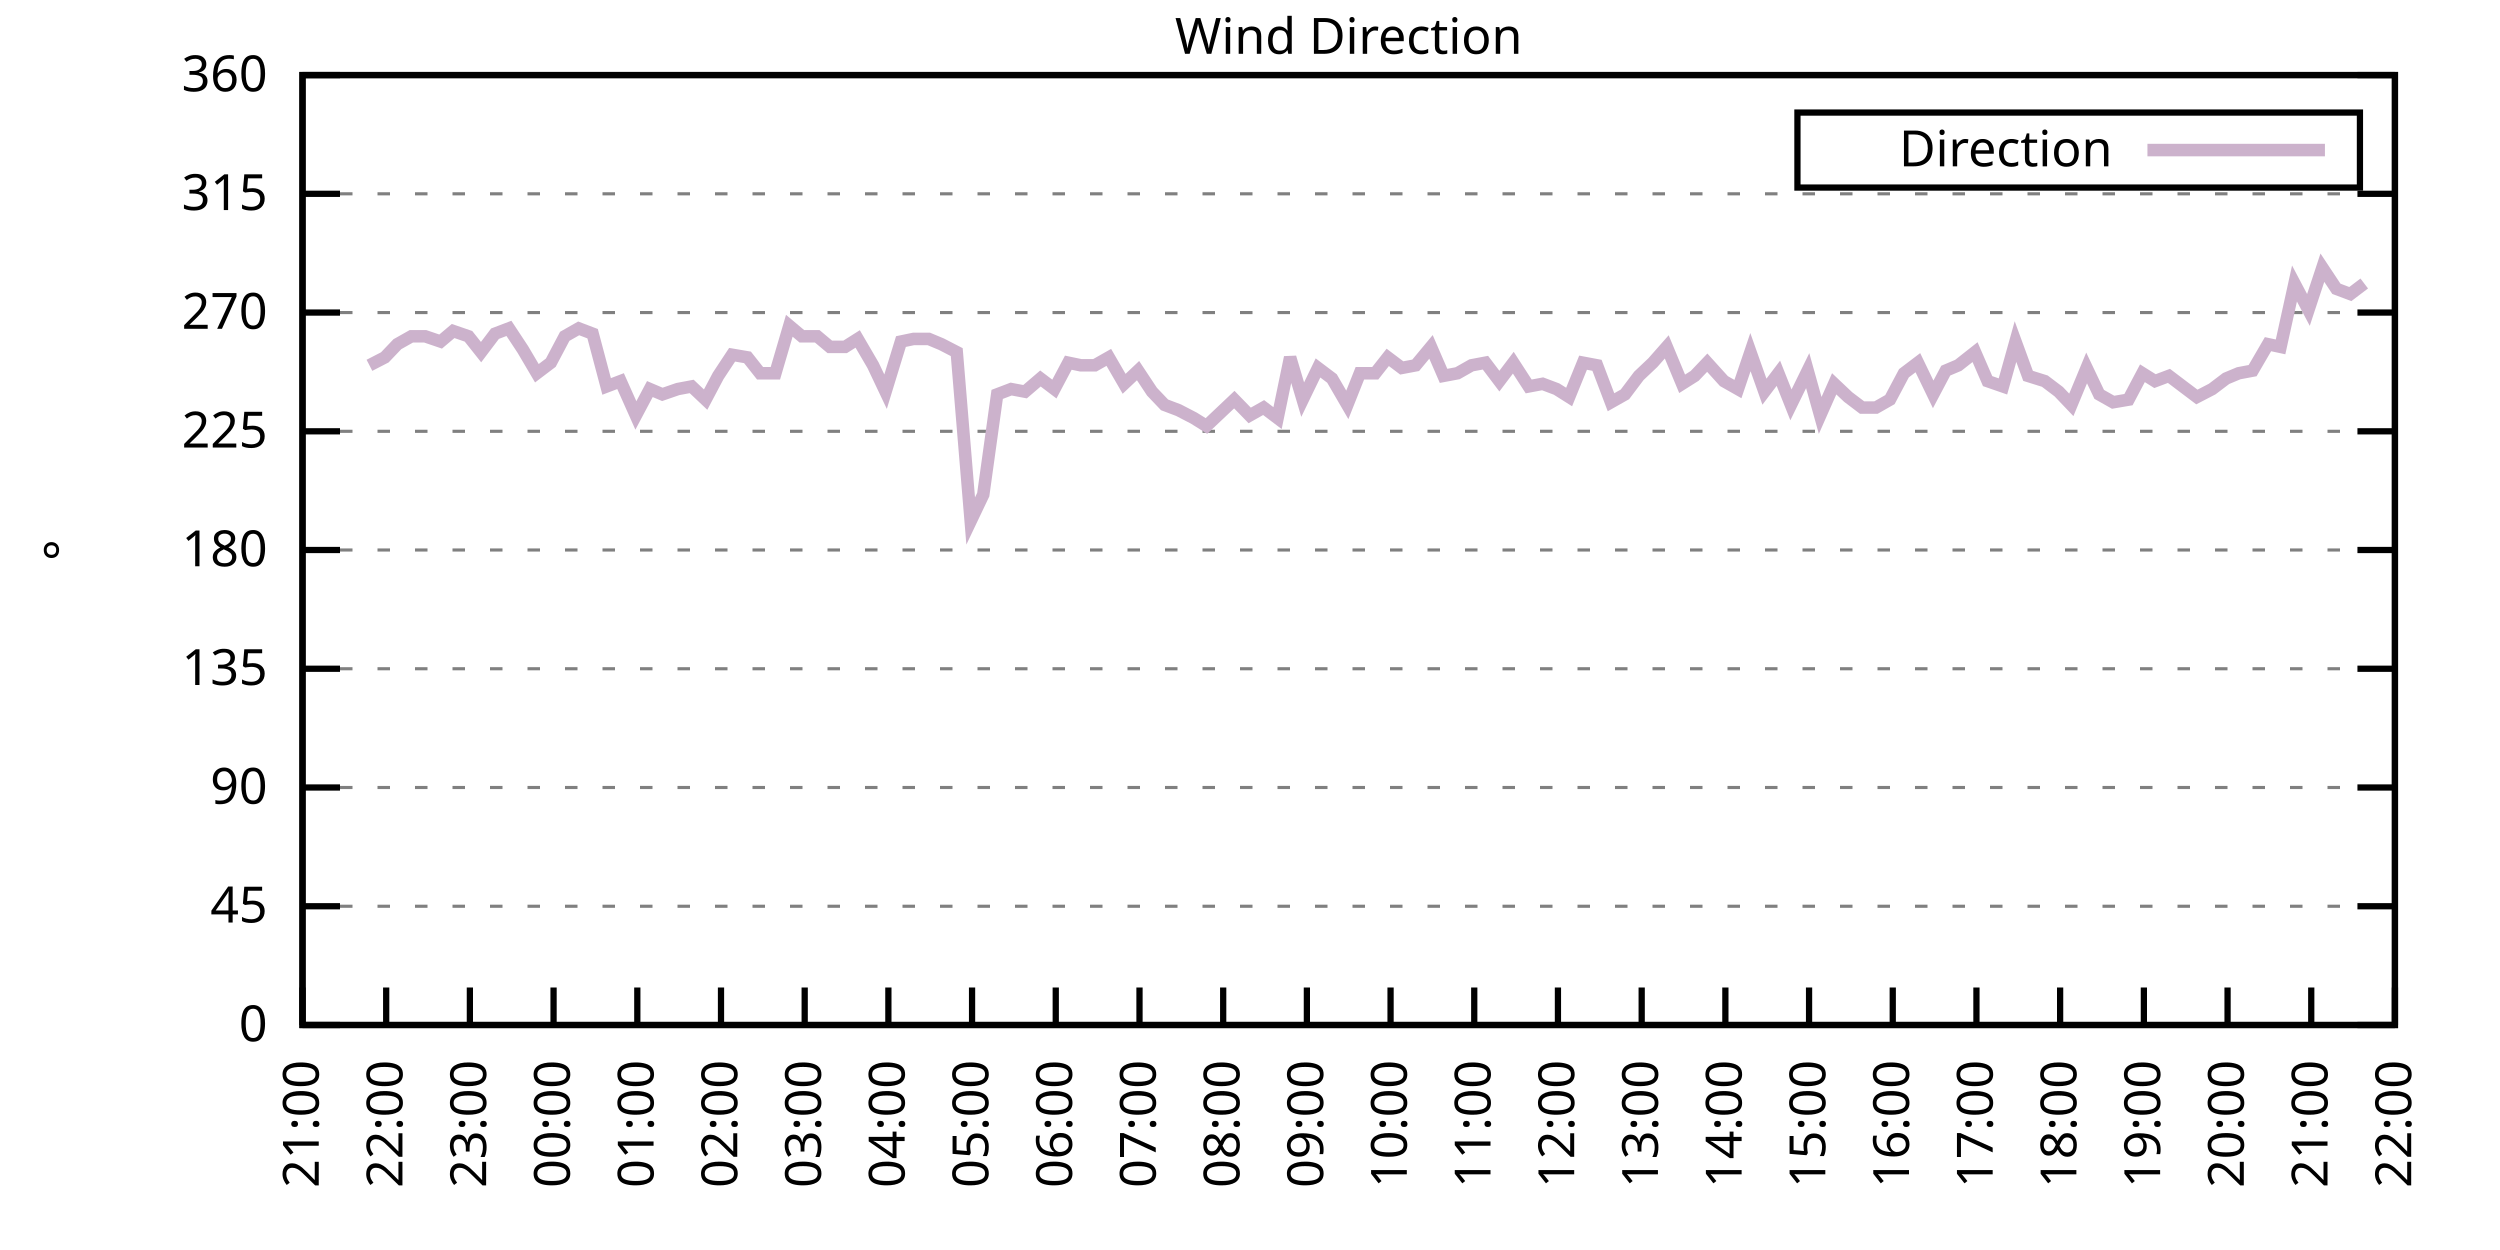
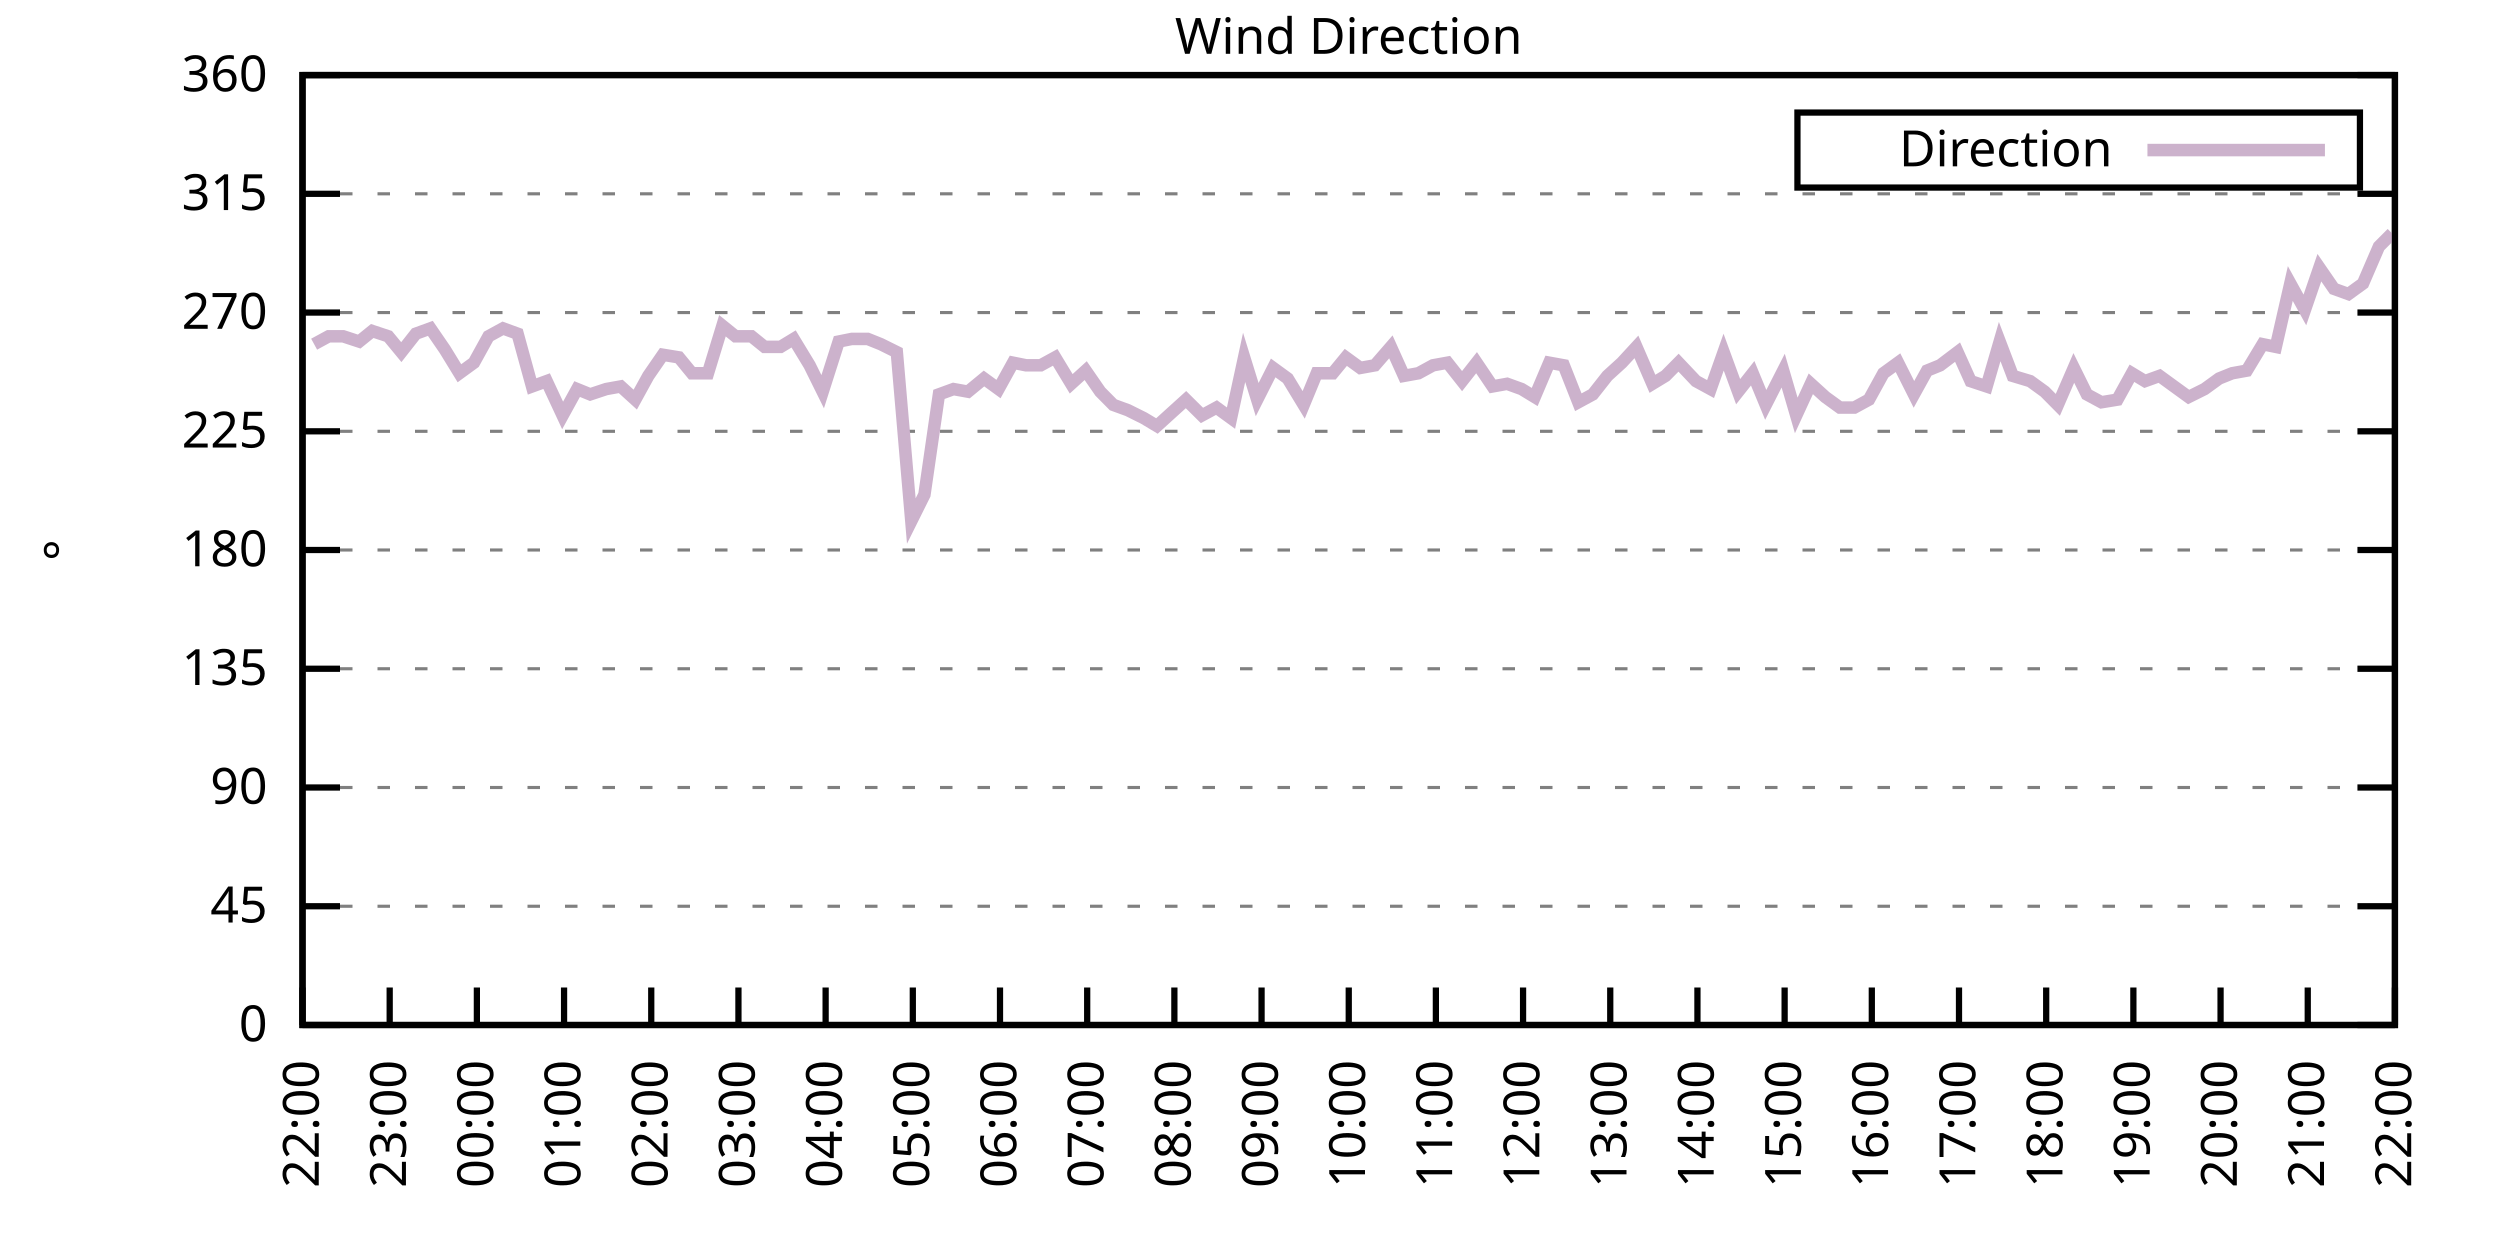
<svg xmlns="http://www.w3.org/2000/svg" xmlns:xlink="http://www.w3.org/1999/xlink" width="400" height="200" viewBox="0 0 400 200">
  <g id="gnuplot_canvas">
    <rect x="0" y="0" width="400" height="200" fill="none" />
    <defs>
      <circle id="gpDot" r="0.5" stroke-width="0.5" stroke="currentColor" />
      <path id="gpPt0" stroke-width="0.333" stroke="currentColor" d="M-1,0 h2 M0,-1 v2" />
      <path id="gpPt1" stroke-width="0.333" stroke="currentColor" d="M-1,-1 L1,1 M1,-1 L-1,1" />
      <path id="gpPt2" stroke-width="0.333" stroke="currentColor" d="M-1,0 L1,0 M0,-1 L0,1 M-1,-1 L1,1 M-1,1 L1,-1" />
      <rect id="gpPt3" stroke-width="0.333" stroke="currentColor" x="-1" y="-1" width="2" height="2" />
      <rect id="gpPt4" stroke-width="0.333" stroke="currentColor" fill="currentColor" x="-1" y="-1" width="2" height="2" />
      <circle id="gpPt5" stroke-width="0.333" stroke="currentColor" cx="0" cy="0" r="1" />
      <use xlink:href="#gpPt5" id="gpPt6" fill="currentColor" stroke="none" />
      <path id="gpPt7" stroke-width="0.333" stroke="currentColor" d="M0,-1.33 L-1.33,0.67 L1.33,0.67 z" />
      <use xlink:href="#gpPt7" id="gpPt8" fill="currentColor" stroke="none" />
      <use xlink:href="#gpPt7" id="gpPt9" stroke="currentColor" transform="rotate(180)" />
      <use xlink:href="#gpPt9" id="gpPt10" fill="currentColor" stroke="none" />
      <use xlink:href="#gpPt3" id="gpPt11" stroke="currentColor" transform="rotate(45)" />
      <use xlink:href="#gpPt11" id="gpPt12" fill="currentColor" stroke="none" />
      <path id="gpPt13" stroke-width="0.333" stroke="currentColor" d="M0,1.330 L1.265,0.411 L0.782,-1.067 L-0.782,-1.076 L-1.265,0.411 z" />
      <use xlink:href="#gpPt13" id="gpPt14" fill="currentColor" stroke="none" />
      <filter id="textbox" filterUnits="objectBoundingBox" x="0" y="0" height="1" width="1">
        <feFlood flood-color="white" flood-opacity="1" result="bgnd" />
        <feComposite in="SourceGraphic" in2="bgnd" operator="atop" />
      </filter>
      <filter id="greybox" filterUnits="objectBoundingBox" x="0" y="0" height="1" width="1">
        <feFlood flood-color="lightgrey" flood-opacity="1" result="grey" />
        <feComposite in="SourceGraphic" in2="grey" operator="atop" />
      </filter>
    </defs>
    <g fill="none" color="white" stroke="currentColor" stroke-width="1.00" stroke-linecap="butt" stroke-linejoin="miter">
</g>
    <g fill="none" color="black" stroke="currentColor" stroke-width="1.00" stroke-linecap="butt" stroke-linejoin="miter">
      <g stroke="none" shape-rendering="crispEdges">
        <polygon fill="rgb(255, 255, 255)" points="48.40,164.00 383.18,164.00 383.18,12.02 48.40,12.02 " />
      </g>
    </g>
    <g fill="none" color="black" stroke="currentColor" stroke-width="1.00" stroke-linecap="butt" stroke-linejoin="miter">
</g>
    <g fill="none" color="black" stroke="black" stroke-width="0.50" stroke-linecap="butt" stroke-linejoin="miter">
</g>
    <g fill="none" color="gray" stroke="currentColor" stroke-width="0.50" stroke-linecap="butt" stroke-linejoin="miter">
      <path stroke="gray" stroke-dasharray="2,4" class="gridline" d="M48.40,164.00 L383.19,164.00  " />
    </g>
    <g fill="none" color="gray" stroke="gray" stroke-width="1.00" stroke-linecap="butt" stroke-linejoin="miter">
</g>
    <g fill="none" color="black" stroke="currentColor" stroke-width="1.00" stroke-linecap="butt" stroke-linejoin="miter">
      <path stroke="black" d="M48.40,164.00 L54.40,164.00 M383.19,164.00 L377.19,164.00  " />
      <g transform="translate(42.80,166.60)" stroke="none" fill="black" font-family="Sans" font-size="8.00" text-anchor="end">
        <text>
          <tspan font-family="Sans"> 0</tspan>
        </text>
      </g>
    </g>
    <g fill="none" color="black" stroke="currentColor" stroke-width="1.00" stroke-linecap="butt" stroke-linejoin="miter">
</g>
    <g fill="none" color="black" stroke="black" stroke-width="0.50" stroke-linecap="butt" stroke-linejoin="miter">
</g>
    <g fill="none" color="gray" stroke="currentColor" stroke-width="0.50" stroke-linecap="butt" stroke-linejoin="miter">
      <path stroke="gray" stroke-dasharray="2,4" class="gridline" d="M48.40,145.00 L383.19,145.00  " />
    </g>
    <g fill="none" color="gray" stroke="gray" stroke-width="1.00" stroke-linecap="butt" stroke-linejoin="miter">
</g>
    <g fill="none" color="black" stroke="currentColor" stroke-width="1.00" stroke-linecap="butt" stroke-linejoin="miter">
      <path stroke="black" d="M48.40,145.00 L54.40,145.00 M383.19,145.00 L377.19,145.00  " />
      <g transform="translate(42.80,147.60)" stroke="none" fill="black" font-family="Sans" font-size="8.00" text-anchor="end">
        <text>
          <tspan font-family="Sans"> 45</tspan>
        </text>
      </g>
    </g>
    <g fill="none" color="black" stroke="currentColor" stroke-width="1.00" stroke-linecap="butt" stroke-linejoin="miter">
</g>
    <g fill="none" color="black" stroke="black" stroke-width="0.50" stroke-linecap="butt" stroke-linejoin="miter">
</g>
    <g fill="none" color="gray" stroke="currentColor" stroke-width="0.50" stroke-linecap="butt" stroke-linejoin="miter">
      <path stroke="gray" stroke-dasharray="2,4" class="gridline" d="M48.40,126.00 L383.19,126.00  " />
    </g>
    <g fill="none" color="gray" stroke="gray" stroke-width="1.00" stroke-linecap="butt" stroke-linejoin="miter">
</g>
    <g fill="none" color="black" stroke="currentColor" stroke-width="1.00" stroke-linecap="butt" stroke-linejoin="miter">
      <path stroke="black" d="M48.40,126.00 L54.40,126.00 M383.19,126.00 L377.19,126.00  " />
      <g transform="translate(42.80,128.60)" stroke="none" fill="black" font-family="Sans" font-size="8.00" text-anchor="end">
        <text>
          <tspan font-family="Sans"> 90</tspan>
        </text>
      </g>
    </g>
    <g fill="none" color="black" stroke="currentColor" stroke-width="1.00" stroke-linecap="butt" stroke-linejoin="miter">
</g>
    <g fill="none" color="black" stroke="black" stroke-width="0.50" stroke-linecap="butt" stroke-linejoin="miter">
</g>
    <g fill="none" color="gray" stroke="currentColor" stroke-width="0.50" stroke-linecap="butt" stroke-linejoin="miter">
      <path stroke="gray" stroke-dasharray="2,4" class="gridline" d="M48.40,107.00 L383.19,107.00  " />
    </g>
    <g fill="none" color="gray" stroke="gray" stroke-width="1.00" stroke-linecap="butt" stroke-linejoin="miter">
</g>
    <g fill="none" color="black" stroke="currentColor" stroke-width="1.00" stroke-linecap="butt" stroke-linejoin="miter">
      <path stroke="black" d="M48.40,107.00 L54.40,107.00 M383.19,107.00 L377.19,107.00  " />
      <g transform="translate(42.80,109.60)" stroke="none" fill="black" font-family="Sans" font-size="8.00" text-anchor="end">
        <text>
          <tspan font-family="Sans"> 135</tspan>
        </text>
      </g>
    </g>
    <g fill="none" color="black" stroke="currentColor" stroke-width="1.00" stroke-linecap="butt" stroke-linejoin="miter">
</g>
    <g fill="none" color="black" stroke="black" stroke-width="0.50" stroke-linecap="butt" stroke-linejoin="miter">
</g>
    <g fill="none" color="gray" stroke="currentColor" stroke-width="0.50" stroke-linecap="butt" stroke-linejoin="miter">
      <path stroke="gray" stroke-dasharray="2,4" class="gridline" d="M48.40,88.00 L383.19,88.00  " />
    </g>
    <g fill="none" color="gray" stroke="gray" stroke-width="1.00" stroke-linecap="butt" stroke-linejoin="miter">
</g>
    <g fill="none" color="black" stroke="currentColor" stroke-width="1.00" stroke-linecap="butt" stroke-linejoin="miter">
      <path stroke="black" d="M48.40,88.00 L54.40,88.00 M383.19,88.00 L377.19,88.00  " />
      <g transform="translate(42.80,90.60)" stroke="none" fill="black" font-family="Sans" font-size="8.00" text-anchor="end">
        <text>
          <tspan font-family="Sans"> 180</tspan>
        </text>
      </g>
    </g>
    <g fill="none" color="black" stroke="currentColor" stroke-width="1.00" stroke-linecap="butt" stroke-linejoin="miter">
</g>
    <g fill="none" color="black" stroke="black" stroke-width="0.50" stroke-linecap="butt" stroke-linejoin="miter">
</g>
    <g fill="none" color="gray" stroke="currentColor" stroke-width="0.50" stroke-linecap="butt" stroke-linejoin="miter">
      <path stroke="gray" stroke-dasharray="2,4" class="gridline" d="M48.40,69.01 L383.19,69.01  " />
    </g>
    <g fill="none" color="gray" stroke="gray" stroke-width="1.00" stroke-linecap="butt" stroke-linejoin="miter">
</g>
    <g fill="none" color="black" stroke="currentColor" stroke-width="1.00" stroke-linecap="butt" stroke-linejoin="miter">
      <path stroke="black" d="M48.40,69.01 L54.40,69.01 M383.19,69.01 L377.19,69.01  " />
      <g transform="translate(42.80,71.61)" stroke="none" fill="black" font-family="Sans" font-size="8.00" text-anchor="end">
        <text>
          <tspan font-family="Sans"> 225</tspan>
        </text>
      </g>
    </g>
    <g fill="none" color="black" stroke="currentColor" stroke-width="1.00" stroke-linecap="butt" stroke-linejoin="miter">
</g>
    <g fill="none" color="black" stroke="black" stroke-width="0.50" stroke-linecap="butt" stroke-linejoin="miter">
</g>
    <g fill="none" color="gray" stroke="currentColor" stroke-width="0.50" stroke-linecap="butt" stroke-linejoin="miter">
      <path stroke="gray" stroke-dasharray="2,4" class="gridline" d="M48.40,50.01 L383.19,50.01  " />
    </g>
    <g fill="none" color="gray" stroke="gray" stroke-width="1.00" stroke-linecap="butt" stroke-linejoin="miter">
</g>
    <g fill="none" color="black" stroke="currentColor" stroke-width="1.00" stroke-linecap="butt" stroke-linejoin="miter">
      <path stroke="black" d="M48.40,50.01 L54.40,50.01 M383.19,50.01 L377.19,50.01  " />
      <g transform="translate(42.80,52.61)" stroke="none" fill="black" font-family="Sans" font-size="8.00" text-anchor="end">
        <text>
          <tspan font-family="Sans"> 270</tspan>
        </text>
      </g>
    </g>
    <g fill="none" color="black" stroke="currentColor" stroke-width="1.00" stroke-linecap="butt" stroke-linejoin="miter">
</g>
    <g fill="none" color="black" stroke="black" stroke-width="0.50" stroke-linecap="butt" stroke-linejoin="miter">
</g>
    <g fill="none" color="gray" stroke="currentColor" stroke-width="0.50" stroke-linecap="butt" stroke-linejoin="miter">
      <path stroke="gray" stroke-dasharray="2,4" class="gridline" d="M48.40,31.01 L383.19,31.01  " />
    </g>
    <g fill="none" color="gray" stroke="gray" stroke-width="1.00" stroke-linecap="butt" stroke-linejoin="miter">
</g>
    <g fill="none" color="black" stroke="currentColor" stroke-width="1.00" stroke-linecap="butt" stroke-linejoin="miter">
      <path stroke="black" d="M48.40,31.01 L54.40,31.01 M383.19,31.01 L377.19,31.01  " />
      <g transform="translate(42.80,33.61)" stroke="none" fill="black" font-family="Sans" font-size="8.00" text-anchor="end">
        <text>
          <tspan font-family="Sans"> 315</tspan>
        </text>
      </g>
    </g>
    <g fill="none" color="black" stroke="currentColor" stroke-width="1.00" stroke-linecap="butt" stroke-linejoin="miter">
</g>
    <g fill="none" color="black" stroke="black" stroke-width="0.50" stroke-linecap="butt" stroke-linejoin="miter">
</g>
    <g fill="none" color="gray" stroke="currentColor" stroke-width="0.50" stroke-linecap="butt" stroke-linejoin="miter">
      <path stroke="gray" stroke-dasharray="2,4" class="gridline" d="M48.40,12.01 L383.19,12.01  " />
    </g>
    <g fill="none" color="gray" stroke="gray" stroke-width="1.00" stroke-linecap="butt" stroke-linejoin="miter">
</g>
    <g fill="none" color="black" stroke="currentColor" stroke-width="1.00" stroke-linecap="butt" stroke-linejoin="miter">
      <path stroke="black" d="M48.40,12.01 L54.40,12.01 M383.19,12.01 L377.19,12.01  " />
      <g transform="translate(42.80,14.61)" stroke="none" fill="black" font-family="Sans" font-size="8.00" text-anchor="end">
        <text>
          <tspan font-family="Sans"> 360</tspan>
        </text>
      </g>
    </g>
    <g fill="none" color="black" stroke="currentColor" stroke-width="1.00" stroke-linecap="butt" stroke-linejoin="miter">
      <path stroke="black" d="M48.40,164.00 L48.40,158.00  " />
      <g transform="translate(51.00,169.60) rotate(270.00)" stroke="none" fill="black" font-family="Sans" font-size="8.00" text-anchor="end">
        <text>
-           <tspan font-family="Sans">21:00</tspan>
-         </text>
-       </g>
-     </g>
-     <g fill="none" color="black" stroke="currentColor" stroke-width="1.00" stroke-linecap="butt" stroke-linejoin="miter">
-       <path stroke="black" d="M61.79,164.00 L61.79,158.00  " />
-       <g transform="translate(64.39,169.60) rotate(270.00)" stroke="none" fill="black" font-family="Sans" font-size="8.00" text-anchor="end">
-         <text>
          <tspan font-family="Sans">22:00</tspan>
        </text>
      </g>
    </g>
    <g fill="none" color="black" stroke="currentColor" stroke-width="1.00" stroke-linecap="butt" stroke-linejoin="miter">
-       <path stroke="black" d="M75.18,164.00 L75.18,158.00  " />
-       <g transform="translate(77.78,169.60) rotate(270.00)" stroke="none" fill="black" font-family="Sans" font-size="8.00" text-anchor="end">
+       <path stroke="black" d="M62.35,164.00 L62.35,158.00  " />
+       <g transform="translate(64.95,169.60) rotate(270.00)" stroke="none" fill="black" font-family="Sans" font-size="8.00" text-anchor="end">
        <text>
          <tspan font-family="Sans">23:00</tspan>
        </text>
      </g>
    </g>
    <g fill="none" color="black" stroke="currentColor" stroke-width="1.00" stroke-linecap="butt" stroke-linejoin="miter">
-       <path stroke="black" d="M88.57,164.00 L88.57,158.00  " />
-       <g transform="translate(91.17,169.60) rotate(270.00)" stroke="none" fill="black" font-family="Sans" font-size="8.00" text-anchor="end">
+       <path stroke="black" d="M76.30,164.00 L76.30,158.00  " />
+       <g transform="translate(78.90,169.60) rotate(270.00)" stroke="none" fill="black" font-family="Sans" font-size="8.00" text-anchor="end">
        <text>
          <tspan font-family="Sans">00:00</tspan>
        </text>
      </g>
    </g>
    <g fill="none" color="black" stroke="currentColor" stroke-width="1.00" stroke-linecap="butt" stroke-linejoin="miter">
-       <path stroke="black" d="M101.97,164.00 L101.97,158.00  " />
-       <g transform="translate(104.57,169.60) rotate(270.00)" stroke="none" fill="black" font-family="Sans" font-size="8.00" text-anchor="end">
+       <path stroke="black" d="M90.25,164.00 L90.25,158.00  " />
+       <g transform="translate(92.85,169.60) rotate(270.00)" stroke="none" fill="black" font-family="Sans" font-size="8.00" text-anchor="end">
        <text>
          <tspan font-family="Sans">01:00</tspan>
        </text>
      </g>
    </g>
    <g fill="none" color="black" stroke="currentColor" stroke-width="1.00" stroke-linecap="butt" stroke-linejoin="miter">
-       <path stroke="black" d="M115.36,164.00 L115.36,158.00  " />
-       <g transform="translate(117.96,169.60) rotate(270.00)" stroke="none" fill="black" font-family="Sans" font-size="8.00" text-anchor="end">
+       <path stroke="black" d="M104.20,164.00 L104.20,158.00  " />
+       <g transform="translate(106.80,169.60) rotate(270.00)" stroke="none" fill="black" font-family="Sans" font-size="8.00" text-anchor="end">
        <text>
          <tspan font-family="Sans">02:00</tspan>
        </text>
      </g>
    </g>
    <g fill="none" color="black" stroke="currentColor" stroke-width="1.00" stroke-linecap="butt" stroke-linejoin="miter">
-       <path stroke="black" d="M128.75,164.00 L128.75,158.00  " />
-       <g transform="translate(131.35,169.60) rotate(270.00)" stroke="none" fill="black" font-family="Sans" font-size="8.00" text-anchor="end">
+       <path stroke="black" d="M118.15,164.00 L118.15,158.00  " />
+       <g transform="translate(120.75,169.60) rotate(270.00)" stroke="none" fill="black" font-family="Sans" font-size="8.00" text-anchor="end">
        <text>
          <tspan font-family="Sans">03:00</tspan>
        </text>
      </g>
    </g>
    <g fill="none" color="black" stroke="currentColor" stroke-width="1.00" stroke-linecap="butt" stroke-linejoin="miter">
-       <path stroke="black" d="M142.14,164.00 L142.14,158.00  " />
-       <g transform="translate(144.74,169.60) rotate(270.00)" stroke="none" fill="black" font-family="Sans" font-size="8.00" text-anchor="end">
+       <path stroke="black" d="M132.10,164.00 L132.10,158.00  " />
+       <g transform="translate(134.70,169.60) rotate(270.00)" stroke="none" fill="black" font-family="Sans" font-size="8.00" text-anchor="end">
        <text>
          <tspan font-family="Sans">04:00</tspan>
        </text>
      </g>
    </g>
    <g fill="none" color="black" stroke="currentColor" stroke-width="1.00" stroke-linecap="butt" stroke-linejoin="miter">
-       <path stroke="black" d="M155.53,164.00 L155.53,158.00  " />
-       <g transform="translate(158.13,169.60) rotate(270.00)" stroke="none" fill="black" font-family="Sans" font-size="8.00" text-anchor="end">
+       <path stroke="black" d="M146.05,164.00 L146.05,158.00  " />
+       <g transform="translate(148.65,169.60) rotate(270.00)" stroke="none" fill="black" font-family="Sans" font-size="8.00" text-anchor="end">
        <text>
          <tspan font-family="Sans">05:00</tspan>
        </text>
      </g>
    </g>
    <g fill="none" color="black" stroke="currentColor" stroke-width="1.00" stroke-linecap="butt" stroke-linejoin="miter">
-       <path stroke="black" d="M168.92,164.00 L168.92,158.00  " />
-       <g transform="translate(171.52,169.60) rotate(270.00)" stroke="none" fill="black" font-family="Sans" font-size="8.00" text-anchor="end">
+       <path stroke="black" d="M160.00,164.00 L160.00,158.00  " />
+       <g transform="translate(162.60,169.60) rotate(270.00)" stroke="none" fill="black" font-family="Sans" font-size="8.00" text-anchor="end">
        <text>
          <tspan font-family="Sans">06:00</tspan>
        </text>
      </g>
    </g>
    <g fill="none" color="black" stroke="currentColor" stroke-width="1.00" stroke-linecap="butt" stroke-linejoin="miter">
-       <path stroke="black" d="M182.32,164.00 L182.32,158.00  " />
-       <g transform="translate(184.92,169.60) rotate(270.00)" stroke="none" fill="black" font-family="Sans" font-size="8.00" text-anchor="end">
+       <path stroke="black" d="M173.95,164.00 L173.95,158.00  " />
+       <g transform="translate(176.55,169.60) rotate(270.00)" stroke="none" fill="black" font-family="Sans" font-size="8.00" text-anchor="end">
        <text>
          <tspan font-family="Sans">07:00</tspan>
        </text>
      </g>
    </g>
    <g fill="none" color="black" stroke="currentColor" stroke-width="1.00" stroke-linecap="butt" stroke-linejoin="miter">
-       <path stroke="black" d="M195.71,164.00 L195.71,158.00  " />
-       <g transform="translate(198.31,169.60) rotate(270.00)" stroke="none" fill="black" font-family="Sans" font-size="8.00" text-anchor="end">
+       <path stroke="black" d="M187.90,164.00 L187.90,158.00  " />
+       <g transform="translate(190.50,169.60) rotate(270.00)" stroke="none" fill="black" font-family="Sans" font-size="8.00" text-anchor="end">
        <text>
          <tspan font-family="Sans">08:00</tspan>
        </text>
      </g>
    </g>
    <g fill="none" color="black" stroke="currentColor" stroke-width="1.00" stroke-linecap="butt" stroke-linejoin="miter">
-       <path stroke="black" d="M209.10,164.00 L209.10,158.00  " />
-       <g transform="translate(211.70,169.60) rotate(270.00)" stroke="none" fill="black" font-family="Sans" font-size="8.00" text-anchor="end">
+       <path stroke="black" d="M201.85,164.00 L201.85,158.00  " />
+       <g transform="translate(204.45,169.60) rotate(270.00)" stroke="none" fill="black" font-family="Sans" font-size="8.00" text-anchor="end">
        <text>
          <tspan font-family="Sans">09:00</tspan>
        </text>
      </g>
    </g>
    <g fill="none" color="black" stroke="currentColor" stroke-width="1.00" stroke-linecap="butt" stroke-linejoin="miter">
-       <path stroke="black" d="M222.49,164.00 L222.49,158.00  " />
-       <g transform="translate(225.09,169.60) rotate(270.00)" stroke="none" fill="black" font-family="Sans" font-size="8.00" text-anchor="end">
+       <path stroke="black" d="M215.80,164.00 L215.80,158.00  " />
+       <g transform="translate(218.40,169.60) rotate(270.00)" stroke="none" fill="black" font-family="Sans" font-size="8.00" text-anchor="end">
        <text>
          <tspan font-family="Sans">10:00</tspan>
        </text>
      </g>
    </g>
    <g fill="none" color="black" stroke="currentColor" stroke-width="1.00" stroke-linecap="butt" stroke-linejoin="miter">
-       <path stroke="black" d="M235.88,164.00 L235.88,158.00  " />
-       <g transform="translate(238.48,169.60) rotate(270.00)" stroke="none" fill="black" font-family="Sans" font-size="8.00" text-anchor="end">
+       <path stroke="black" d="M229.74,164.00 L229.74,158.00  " />
+       <g transform="translate(232.34,169.60) rotate(270.00)" stroke="none" fill="black" font-family="Sans" font-size="8.00" text-anchor="end">
        <text>
          <tspan font-family="Sans">11:00</tspan>
        </text>
      </g>
    </g>
    <g fill="none" color="black" stroke="currentColor" stroke-width="1.00" stroke-linecap="butt" stroke-linejoin="miter">
-       <path stroke="black" d="M249.27,164.00 L249.27,158.00  " />
-       <g transform="translate(251.87,169.60) rotate(270.00)" stroke="none" fill="black" font-family="Sans" font-size="8.00" text-anchor="end">
+       <path stroke="black" d="M243.69,164.00 L243.69,158.00  " />
+       <g transform="translate(246.29,169.60) rotate(270.00)" stroke="none" fill="black" font-family="Sans" font-size="8.00" text-anchor="end">
        <text>
          <tspan font-family="Sans">12:00</tspan>
        </text>
      </g>
    </g>
    <g fill="none" color="black" stroke="currentColor" stroke-width="1.00" stroke-linecap="butt" stroke-linejoin="miter">
-       <path stroke="black" d="M262.67,164.00 L262.67,158.00  " />
-       <g transform="translate(265.27,169.60) rotate(270.00)" stroke="none" fill="black" font-family="Sans" font-size="8.00" text-anchor="end">
+       <path stroke="black" d="M257.64,164.00 L257.64,158.00  " />
+       <g transform="translate(260.24,169.60) rotate(270.00)" stroke="none" fill="black" font-family="Sans" font-size="8.00" text-anchor="end">
        <text>
          <tspan font-family="Sans">13:00</tspan>
        </text>
      </g>
    </g>
    <g fill="none" color="black" stroke="currentColor" stroke-width="1.00" stroke-linecap="butt" stroke-linejoin="miter">
-       <path stroke="black" d="M276.06,164.00 L276.06,158.00  " />
-       <g transform="translate(278.66,169.60) rotate(270.00)" stroke="none" fill="black" font-family="Sans" font-size="8.00" text-anchor="end">
+       <path stroke="black" d="M271.59,164.00 L271.59,158.00  " />
+       <g transform="translate(274.19,169.60) rotate(270.00)" stroke="none" fill="black" font-family="Sans" font-size="8.00" text-anchor="end">
        <text>
          <tspan font-family="Sans">14:00</tspan>
        </text>
      </g>
    </g>
    <g fill="none" color="black" stroke="currentColor" stroke-width="1.00" stroke-linecap="butt" stroke-linejoin="miter">
-       <path stroke="black" d="M289.45,164.00 L289.45,158.00  " />
-       <g transform="translate(292.05,169.60) rotate(270.00)" stroke="none" fill="black" font-family="Sans" font-size="8.00" text-anchor="end">
+       <path stroke="black" d="M285.54,164.00 L285.54,158.00  " />
+       <g transform="translate(288.14,169.60) rotate(270.00)" stroke="none" fill="black" font-family="Sans" font-size="8.00" text-anchor="end">
        <text>
          <tspan font-family="Sans">15:00</tspan>
        </text>
      </g>
    </g>
    <g fill="none" color="black" stroke="currentColor" stroke-width="1.00" stroke-linecap="butt" stroke-linejoin="miter">
-       <path stroke="black" d="M302.84,164.00 L302.84,158.00  " />
-       <g transform="translate(305.44,169.60) rotate(270.00)" stroke="none" fill="black" font-family="Sans" font-size="8.00" text-anchor="end">
+       <path stroke="black" d="M299.49,164.00 L299.49,158.00  " />
+       <g transform="translate(302.09,169.60) rotate(270.00)" stroke="none" fill="black" font-family="Sans" font-size="8.00" text-anchor="end">
        <text>
          <tspan font-family="Sans">16:00</tspan>
        </text>
      </g>
    </g>
    <g fill="none" color="black" stroke="currentColor" stroke-width="1.00" stroke-linecap="butt" stroke-linejoin="miter">
-       <path stroke="black" d="M316.23,164.00 L316.23,158.00  " />
-       <g transform="translate(318.83,169.60) rotate(270.00)" stroke="none" fill="black" font-family="Sans" font-size="8.00" text-anchor="end">
+       <path stroke="black" d="M313.44,164.00 L313.44,158.00  " />
+       <g transform="translate(316.04,169.60) rotate(270.00)" stroke="none" fill="black" font-family="Sans" font-size="8.00" text-anchor="end">
        <text>
          <tspan font-family="Sans">17:00</tspan>
        </text>
      </g>
    </g>
    <g fill="none" color="black" stroke="currentColor" stroke-width="1.00" stroke-linecap="butt" stroke-linejoin="miter">
-       <path stroke="black" d="M329.62,164.00 L329.62,158.00  " />
-       <g transform="translate(332.22,169.60) rotate(270.00)" stroke="none" fill="black" font-family="Sans" font-size="8.00" text-anchor="end">
+       <path stroke="black" d="M327.39,164.00 L327.39,158.00  " />
+       <g transform="translate(329.99,169.60) rotate(270.00)" stroke="none" fill="black" font-family="Sans" font-size="8.00" text-anchor="end">
        <text>
          <tspan font-family="Sans">18:00</tspan>
        </text>
      </g>
    </g>
    <g fill="none" color="black" stroke="currentColor" stroke-width="1.00" stroke-linecap="butt" stroke-linejoin="miter">
-       <path stroke="black" d="M343.02,164.00 L343.02,158.00  " />
-       <g transform="translate(345.62,169.60) rotate(270.00)" stroke="none" fill="black" font-family="Sans" font-size="8.00" text-anchor="end">
+       <path stroke="black" d="M341.34,164.00 L341.34,158.00  " />
+       <g transform="translate(343.94,169.60) rotate(270.00)" stroke="none" fill="black" font-family="Sans" font-size="8.00" text-anchor="end">
        <text>
          <tspan font-family="Sans">19:00</tspan>
        </text>
      </g>
    </g>
    <g fill="none" color="black" stroke="currentColor" stroke-width="1.00" stroke-linecap="butt" stroke-linejoin="miter">
-       <path stroke="black" d="M356.41,164.00 L356.41,158.00  " />
-       <g transform="translate(359.01,169.60) rotate(270.00)" stroke="none" fill="black" font-family="Sans" font-size="8.00" text-anchor="end">
+       <path stroke="black" d="M355.29,164.00 L355.29,158.00  " />
+       <g transform="translate(357.89,169.60) rotate(270.00)" stroke="none" fill="black" font-family="Sans" font-size="8.00" text-anchor="end">
        <text>
          <tspan font-family="Sans">20:00</tspan>
        </text>
      </g>
    </g>
    <g fill="none" color="black" stroke="currentColor" stroke-width="1.00" stroke-linecap="butt" stroke-linejoin="miter">
-       <path stroke="black" d="M369.80,164.00 L369.80,158.00  " />
-       <g transform="translate(372.40,169.60) rotate(270.00)" stroke="none" fill="black" font-family="Sans" font-size="8.00" text-anchor="end">
+       <path stroke="black" d="M369.24,164.00 L369.24,158.00  " />
+       <g transform="translate(371.84,169.60) rotate(270.00)" stroke="none" fill="black" font-family="Sans" font-size="8.00" text-anchor="end">
        <text>
          <tspan font-family="Sans">21:00</tspan>
        </text>
      </g>
    </g>
    <g fill="none" color="black" stroke="currentColor" stroke-width="1.00" stroke-linecap="butt" stroke-linejoin="miter">
      <path stroke="black" d="M383.19,164.00 L383.19,158.00  " />
      <g transform="translate(385.79,169.60) rotate(270.00)" stroke="none" fill="black" font-family="Sans" font-size="8.00" text-anchor="end">
        <text>
          <tspan font-family="Sans">22:00</tspan>
        </text>
      </g>
    </g>
    <g fill="none" color="black" stroke="currentColor" stroke-width="1.00" stroke-linecap="butt" stroke-linejoin="miter">
</g>
    <g fill="none" color="black" stroke="currentColor" stroke-width="1.00" stroke-linecap="butt" stroke-linejoin="miter">
      <path stroke="black" d="M48.40,12.01 L48.40,164.00 L383.19,164.00 L383.19,12.01 L48.40,12.01 Z  " />
    </g>
    <g fill="none" color="black" stroke="currentColor" stroke-width="1.00" stroke-linecap="butt" stroke-linejoin="miter">
</g>
    <g fill="none" color="black" stroke="currentColor" stroke-width="1.00" stroke-linecap="butt" stroke-linejoin="miter">
      <path stroke="black" d="M287.59,30.01 L287.59,18.01 L377.59,18.01 L377.59,30.01 L287.59,30.01 Z  " />
    </g>
    <g id="Wind_direction_plot_1">
      <g fill="none" color="white" stroke="black" stroke-width="2.00" stroke-linecap="butt" stroke-linejoin="miter">
</g>
      <g fill="none" color="black" stroke="currentColor" stroke-width="2.00" stroke-linecap="butt" stroke-linejoin="miter">
        <g transform="translate(337.99,26.61)" stroke="none" fill="black" font-family="Sans" font-size="8.00" text-anchor="end">
          <text>
            <tspan font-family="Sans">Direction</tspan>
          </text>
        </g>
      </g>
      <g fill="none" color="black" stroke="currentColor" stroke-width="2.00" stroke-linecap="butt" stroke-linejoin="miter">
-         <path stroke="rgb(204, 178, 204)" d="M343.59,24.01 L371.99,24.01 M59.11,58.45 L61.57,57.18 L63.58,55.07 L65.81,53.81 L68.04,53.81 L70.50,54.65   L72.50,52.96 L74.96,53.81 L76.97,56.34 L79.20,53.39 L81.43,52.54 L83.66,55.92 L85.90,59.72 L88.13,58.03   L90.36,53.81 L92.59,52.54 L94.82,53.39 L97.06,61.83 L99.29,60.98 L101.74,66.47 L103.98,62.25 L105.98,63.10   L108.44,62.25 L110.67,61.83 L112.90,63.94 L114.91,60.14 L117.14,56.76 L119.60,57.18 L121.61,59.72 L124.06,59.72   L126.29,52.12 L128.30,53.81 L130.76,53.81 L132.77,55.50 L135.22,55.50 L137.23,54.23 L139.69,58.45 L141.69,62.67   L144.15,54.65 L146.16,54.23 L148.61,54.23 L150.62,55.07 L153.08,56.34 L155.31,83.36 L157.32,79.14 L159.55,63.10   L161.78,62.25 L164.01,62.67 L166.47,60.56 L168.70,62.25 L170.93,58.03 L172.94,58.45 L175.17,58.45 L177.41,57.18   L179.86,61.41 L182.09,59.30 L184.32,62.67 L186.33,64.78 L188.57,65.63 L191.02,66.90 L193.03,68.16 L195.26,66.05   L197.49,63.94 L199.95,66.47 L202.18,65.21 L204.41,66.90 L206.42,57.18 L208.43,63.94 L210.88,58.87 L213.12,60.56   L215.57,64.78 L217.58,59.72 L220.04,59.72 L222.04,57.18 L224.28,58.87 L226.51,58.45 L228.96,55.50 L230.97,60.14   L233.20,59.72 L235.44,58.45 L237.67,58.03 L239.90,60.98 L242.13,58.03 L244.59,61.83 L246.82,61.41 L249.05,62.25   L251.06,63.52 L253.29,58.03 L255.52,58.45 L257.76,64.36 L259.99,63.10 L262.22,60.14 L264.45,58.03 L266.68,55.50   L269.14,61.41 L271.15,60.14 L273.16,58.03 L275.83,60.98 L278.07,62.25 L280.07,56.34 L282.31,62.67 L284.54,59.72   L286.55,64.78 L289.23,59.30 L291.23,66.47 L293.47,61.41 L295.70,63.52 L297.93,65.21 L300.16,65.21 L302.39,63.94   L304.63,59.72 L306.86,58.03 L309.31,63.10 L311.32,59.30 L313.33,58.45 L316.01,56.34 L318.02,60.98 L320.47,61.83   L322.48,54.65 L324.49,60.14 L327.17,60.98 L329.40,62.67 L331.41,64.78 L333.86,58.87 L335.87,63.10 L338.10,64.36   L340.56,63.94 L342.79,59.72 L344.80,60.98 L347.03,60.14 L349.26,61.83 L351.50,63.52 L353.95,62.25 L356.18,60.56   L358.19,59.72 L360.42,59.30 L362.88,55.07 L364.89,55.50 L367.12,45.36 L369.35,49.59 L371.58,42.83 L373.82,46.21   L376.05,47.05 L378.28,45.36  " />
+         <path stroke="rgb(204, 178, 204)" d="M343.59,24.01 L371.99,24.01 M50.26,55.07 L52.58,53.81 L54.91,53.81 L57.47,54.65 L59.56,52.96 L62.12,53.81   L64.21,56.34 L66.53,53.39 L68.86,52.54 L71.18,55.92 L73.51,59.72 L75.83,58.03 L78.16,53.81 L80.48,52.54   L82.81,53.39 L85.13,61.83 L87.46,60.98 L90.02,66.47 L92.34,62.25 L94.43,63.10 L96.99,62.25 L99.32,61.83   L101.64,63.94 L103.73,60.14 L106.06,56.76 L108.62,57.18 L110.71,59.72 L113.27,59.72 L115.59,52.12 L117.68,53.81   L120.24,53.81 L122.33,55.50 L124.89,55.50 L126.98,54.23 L129.54,58.45 L131.63,62.67 L134.19,54.65 L136.28,54.23   L138.84,54.23 L140.93,55.07 L143.49,56.34 L145.81,83.36 L147.91,79.14 L150.23,63.10 L152.56,62.25 L154.88,62.67   L157.44,60.56 L159.76,62.25 L162.09,58.03 L164.18,58.45 L166.51,58.45 L168.83,57.18 L171.39,61.41 L173.71,59.30   L176.04,62.67 L178.13,64.78 L180.46,65.63 L183.01,66.90 L185.11,68.16 L187.43,66.05 L189.76,63.94 L192.31,66.47   L194.64,65.21 L196.96,66.90 L199.06,57.18 L201.15,63.94 L203.71,58.87 L206.03,60.56 L208.59,64.78 L210.68,59.72   L213.24,59.72 L215.33,57.18 L217.65,58.87 L219.98,58.45 L222.54,55.50 L224.63,60.14 L226.95,59.72 L229.28,58.45   L231.60,58.03 L233.93,60.98 L236.25,58.03 L238.81,61.83 L241.14,61.41 L243.46,62.25 L245.55,63.52 L247.88,58.03   L250.20,58.45 L252.53,64.36 L254.85,63.10 L257.18,60.14 L259.50,58.03 L261.83,55.50 L264.39,61.41 L266.48,60.14   L268.57,58.03 L271.36,60.98 L273.69,62.25 L275.78,56.34 L278.10,62.67 L280.43,59.72 L282.52,64.78 L285.31,59.30   L287.40,66.47 L289.73,61.41 L292.05,63.52 L294.38,65.21 L296.70,65.21 L299.03,63.94 L301.35,59.72 L303.68,58.03   L306.23,63.10 L308.33,59.30 L310.42,58.45 L313.21,56.34 L315.30,60.98 L317.86,61.83 L319.95,54.65 L322.04,60.14   L324.83,60.98 L327.16,62.67 L329.25,64.78 L331.81,58.87 L333.90,63.10 L336.23,64.36 L338.78,63.94 L341.11,59.72   L343.20,60.98 L345.53,60.14 L347.85,61.83 L350.18,63.52 L352.73,62.25 L355.06,60.56 L357.15,59.72 L359.48,59.30   L362.03,55.07 L364.13,55.50 L366.45,45.36 L368.78,49.59 L371.10,42.83 L373.43,46.21 L375.75,47.05 L378.08,45.36   L380.63,39.45 L382.73,37.34  " />
      </g>
    </g>
    <g fill="none" color="black" stroke="currentColor" stroke-width="2.00" stroke-linecap="butt" stroke-linejoin="miter">
</g>
    <g fill="none" color="black" stroke="black" stroke-width="1.00" stroke-linecap="butt" stroke-linejoin="miter">
</g>
    <g fill="none" color="black" stroke="currentColor" stroke-width="1.00" stroke-linecap="butt" stroke-linejoin="miter">
      <path stroke="black" d="M48.40,12.01 L48.40,164.00 L383.19,164.00 L383.19,12.01 L48.40,12.01 Z  " />
      <g transform="translate(12.80,88.01) rotate(270.00)" stroke="none" fill="black" font-family="Sans" font-size="8.00" text-anchor="middle">
        <text>
          <tspan font-family="Sans">°</tspan>
        </text>
      </g>
    </g>
    <g fill="none" color="black" stroke="currentColor" stroke-width="1.00" stroke-linecap="butt" stroke-linejoin="miter">
</g>
    <g fill="none" color="black" stroke="currentColor" stroke-width="1.00" stroke-linecap="butt" stroke-linejoin="miter">
      <g transform="translate(215.79,8.61)" stroke="none" fill="black" font-family="Sans" font-size="8.00" text-anchor="middle">
        <text>
          <tspan font-family="Sans">Wind Direction</tspan>
        </text>
      </g>
    </g>
    <g fill="none" color="black" stroke="currentColor" stroke-width="1.00" stroke-linecap="butt" stroke-linejoin="miter">
</g>
  </g>
</svg>
